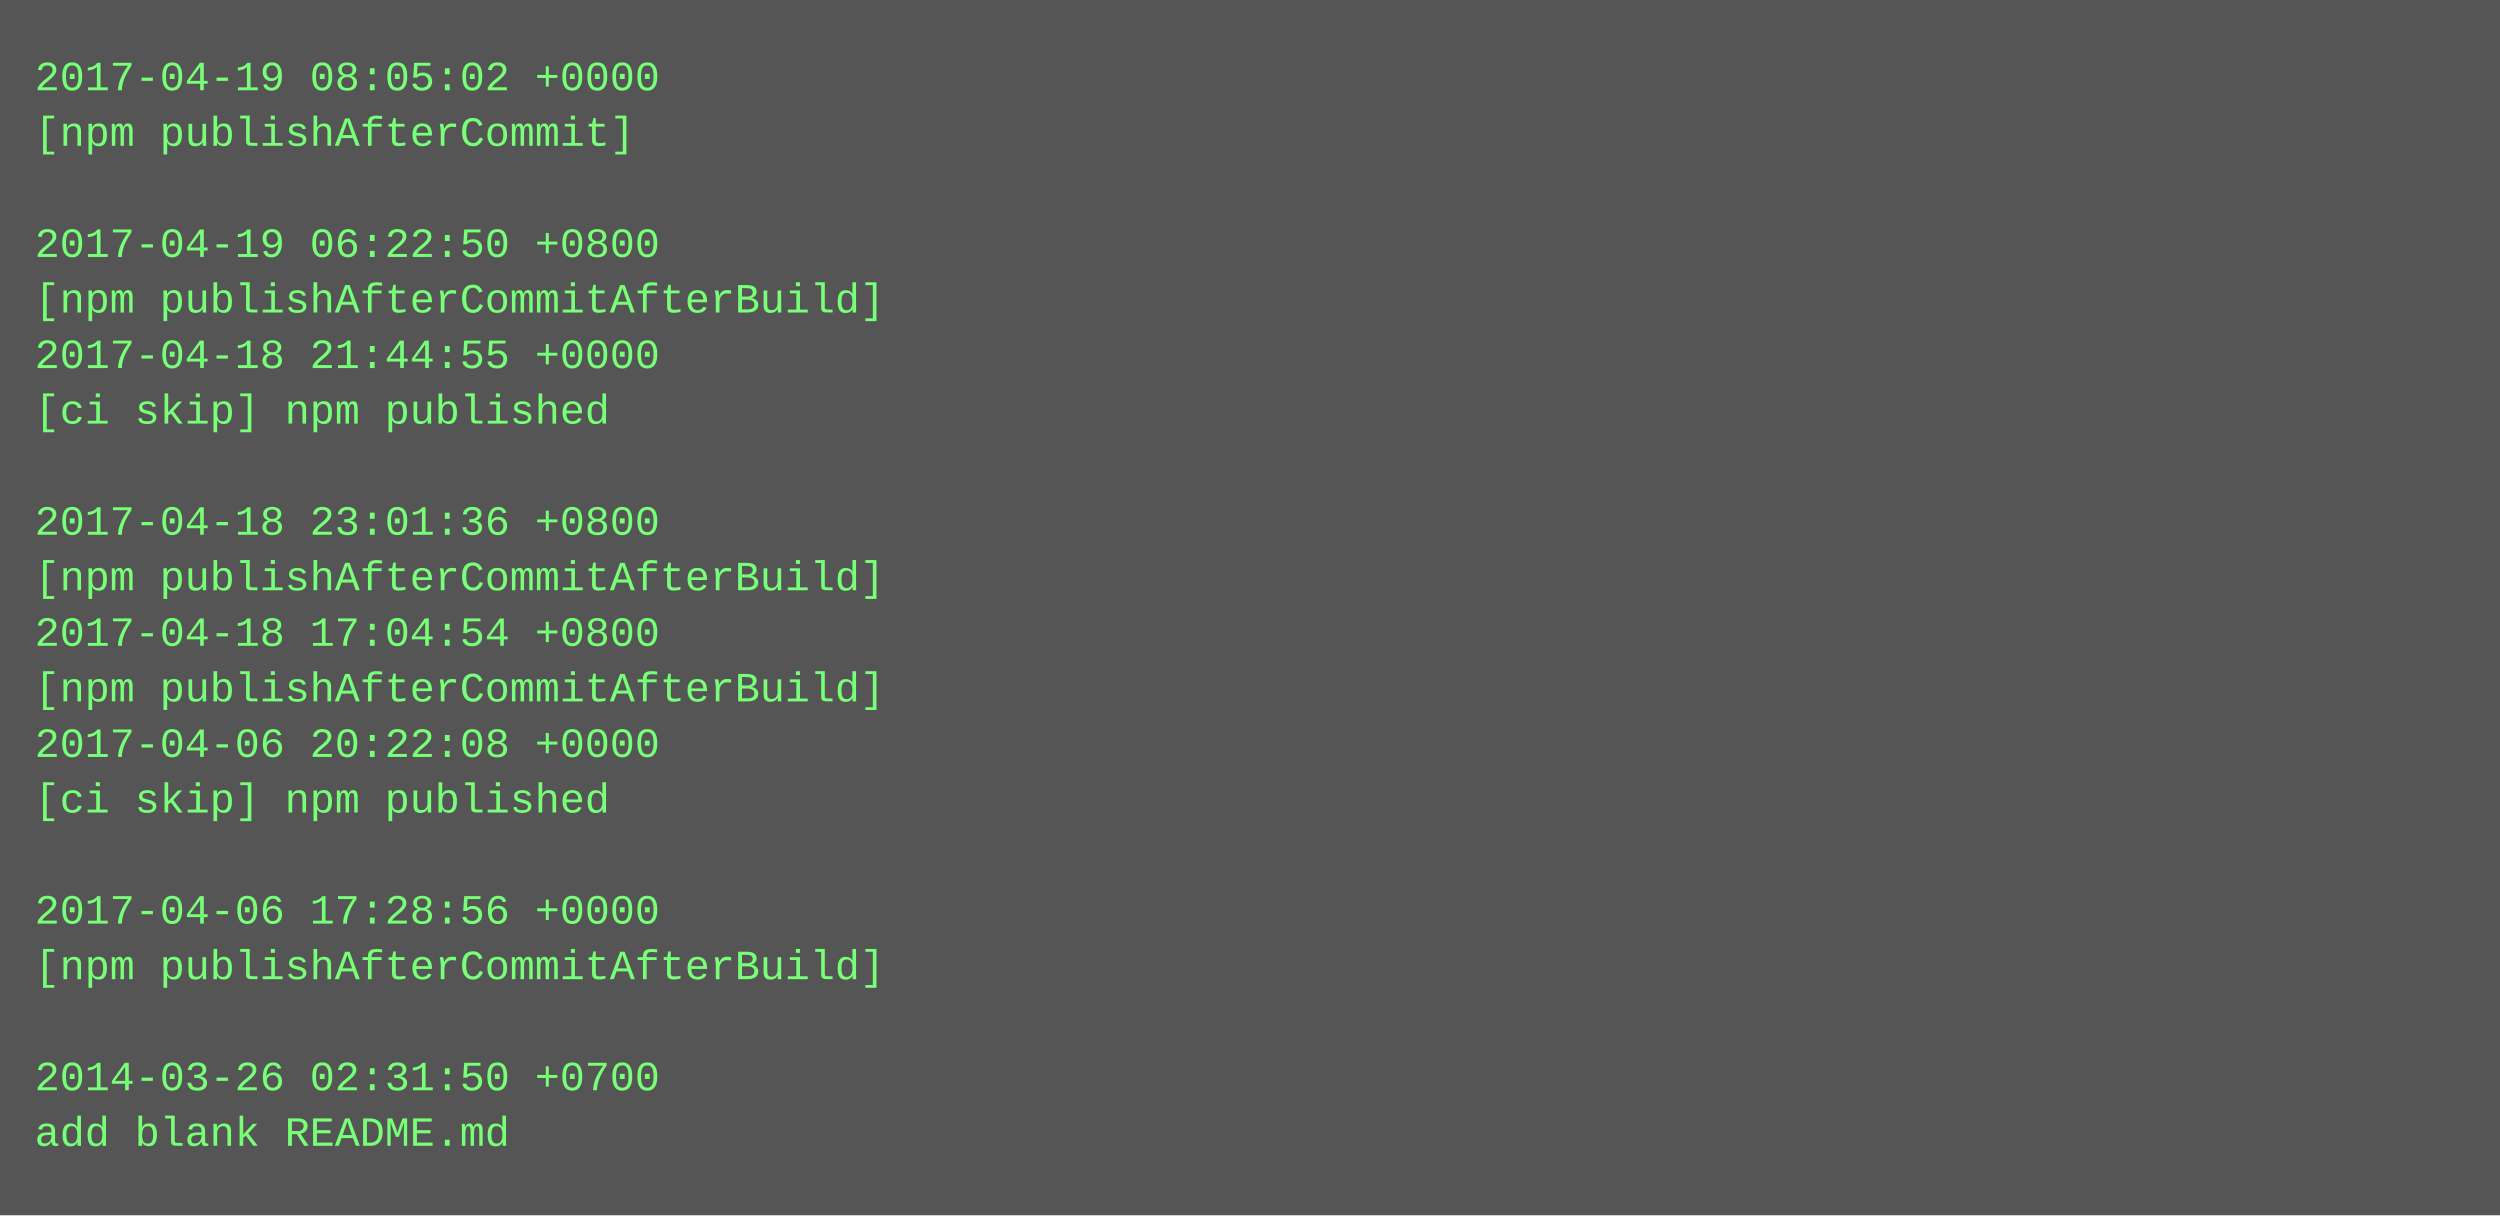
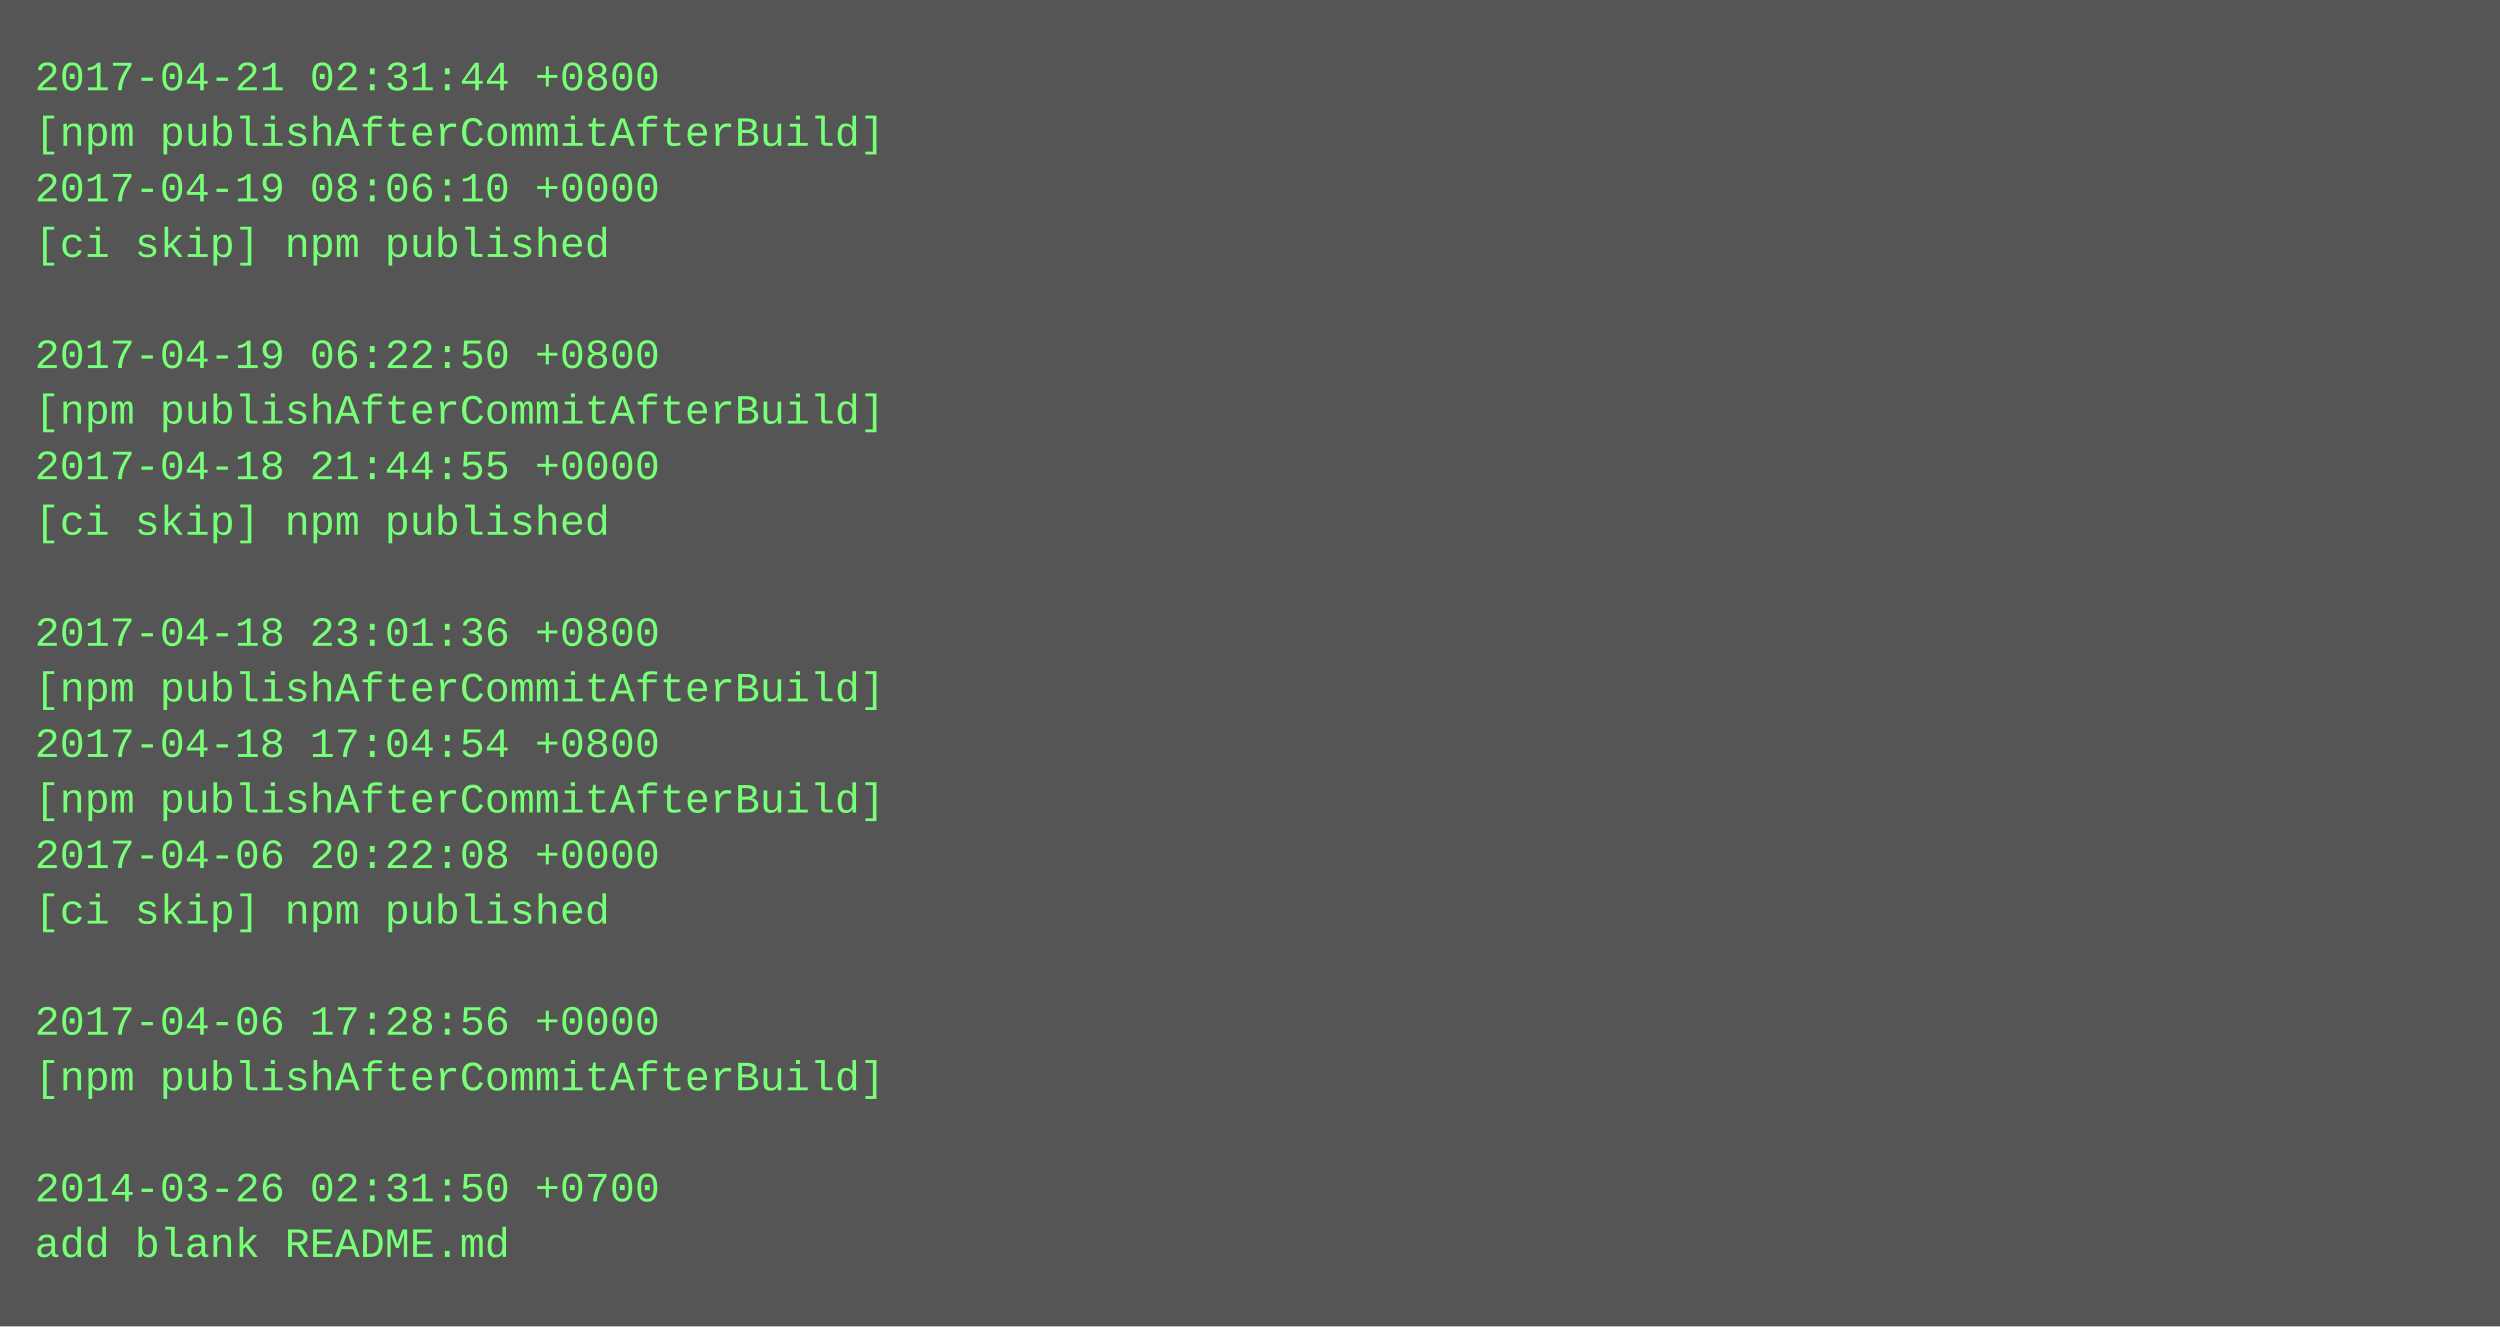
- <svg xmlns="http://www.w3.org/2000/svg" height="350" width="720">
-   <rect height="350" fill="#555" width="720" />
+ <svg xmlns="http://www.w3.org/2000/svg" height="382" width="720">
+   <rect height="382" fill="#555" width="720" />
  <text fill="#7f7" font-family="Courier New" font-size="12" xml:space="preserve">
-     <tspan x="10" y="26">2017-04-19 08:05:02 +0000</tspan>
-     <tspan x="10" y="42">[npm publishAfterCommit]</tspan>
-     <tspan x="10" y="58" />
-     <tspan x="10" y="74">2017-04-19 06:22:50 +0800</tspan>
-     <tspan x="10" y="90">[npm publishAfterCommitAfterBuild]</tspan>
-     <tspan x="10" y="106">2017-04-18 21:44:55 +0000</tspan>
-     <tspan x="10" y="122">[ci skip] npm published</tspan>
-     <tspan x="10" y="138" />
-     <tspan x="10" y="154">2017-04-18 23:01:36 +0800</tspan>
-     <tspan x="10" y="170">[npm publishAfterCommitAfterBuild]</tspan>
-     <tspan x="10" y="186">2017-04-18 17:04:54 +0800</tspan>
+     <tspan x="10" y="26">2017-04-21 02:31:44 +0800</tspan>
+     <tspan x="10" y="42">[npm publishAfterCommitAfterBuild]</tspan>
+     <tspan x="10" y="58">2017-04-19 08:06:10 +0000</tspan>
+     <tspan x="10" y="74">[ci skip] npm published</tspan>
+     <tspan x="10" y="90" />
+     <tspan x="10" y="106">2017-04-19 06:22:50 +0800</tspan>
+     <tspan x="10" y="122">[npm publishAfterCommitAfterBuild]</tspan>
+     <tspan x="10" y="138">2017-04-18 21:44:55 +0000</tspan>
+     <tspan x="10" y="154">[ci skip] npm published</tspan>
+     <tspan x="10" y="170" />
+     <tspan x="10" y="186">2017-04-18 23:01:36 +0800</tspan>
    <tspan x="10" y="202">[npm publishAfterCommitAfterBuild]</tspan>
-     <tspan x="10" y="218">2017-04-06 20:22:08 +0000</tspan>
-     <tspan x="10" y="234">[ci skip] npm published</tspan>
-     <tspan x="10" y="250" />
-     <tspan x="10" y="266">2017-04-06 17:28:56 +0000</tspan>
-     <tspan x="10" y="282">[npm publishAfterCommitAfterBuild]</tspan>
-     <tspan x="10" y="298" />
-     <tspan x="10" y="314">2014-03-26 02:31:50 +0700</tspan>
-     <tspan x="10" y="330">add blank README.md</tspan>
+     <tspan x="10" y="218">2017-04-18 17:04:54 +0800</tspan>
+     <tspan x="10" y="234">[npm publishAfterCommitAfterBuild]</tspan>
+     <tspan x="10" y="250">2017-04-06 20:22:08 +0000</tspan>
+     <tspan x="10" y="266">[ci skip] npm published</tspan>
+     <tspan x="10" y="282" />
+     <tspan x="10" y="298">2017-04-06 17:28:56 +0000</tspan>
+     <tspan x="10" y="314">[npm publishAfterCommitAfterBuild]</tspan>
+     <tspan x="10" y="330" />
+     <tspan x="10" y="346">2014-03-26 02:31:50 +0700</tspan>
+     <tspan x="10" y="362">add blank README.md</tspan>
  </text>
</svg>
